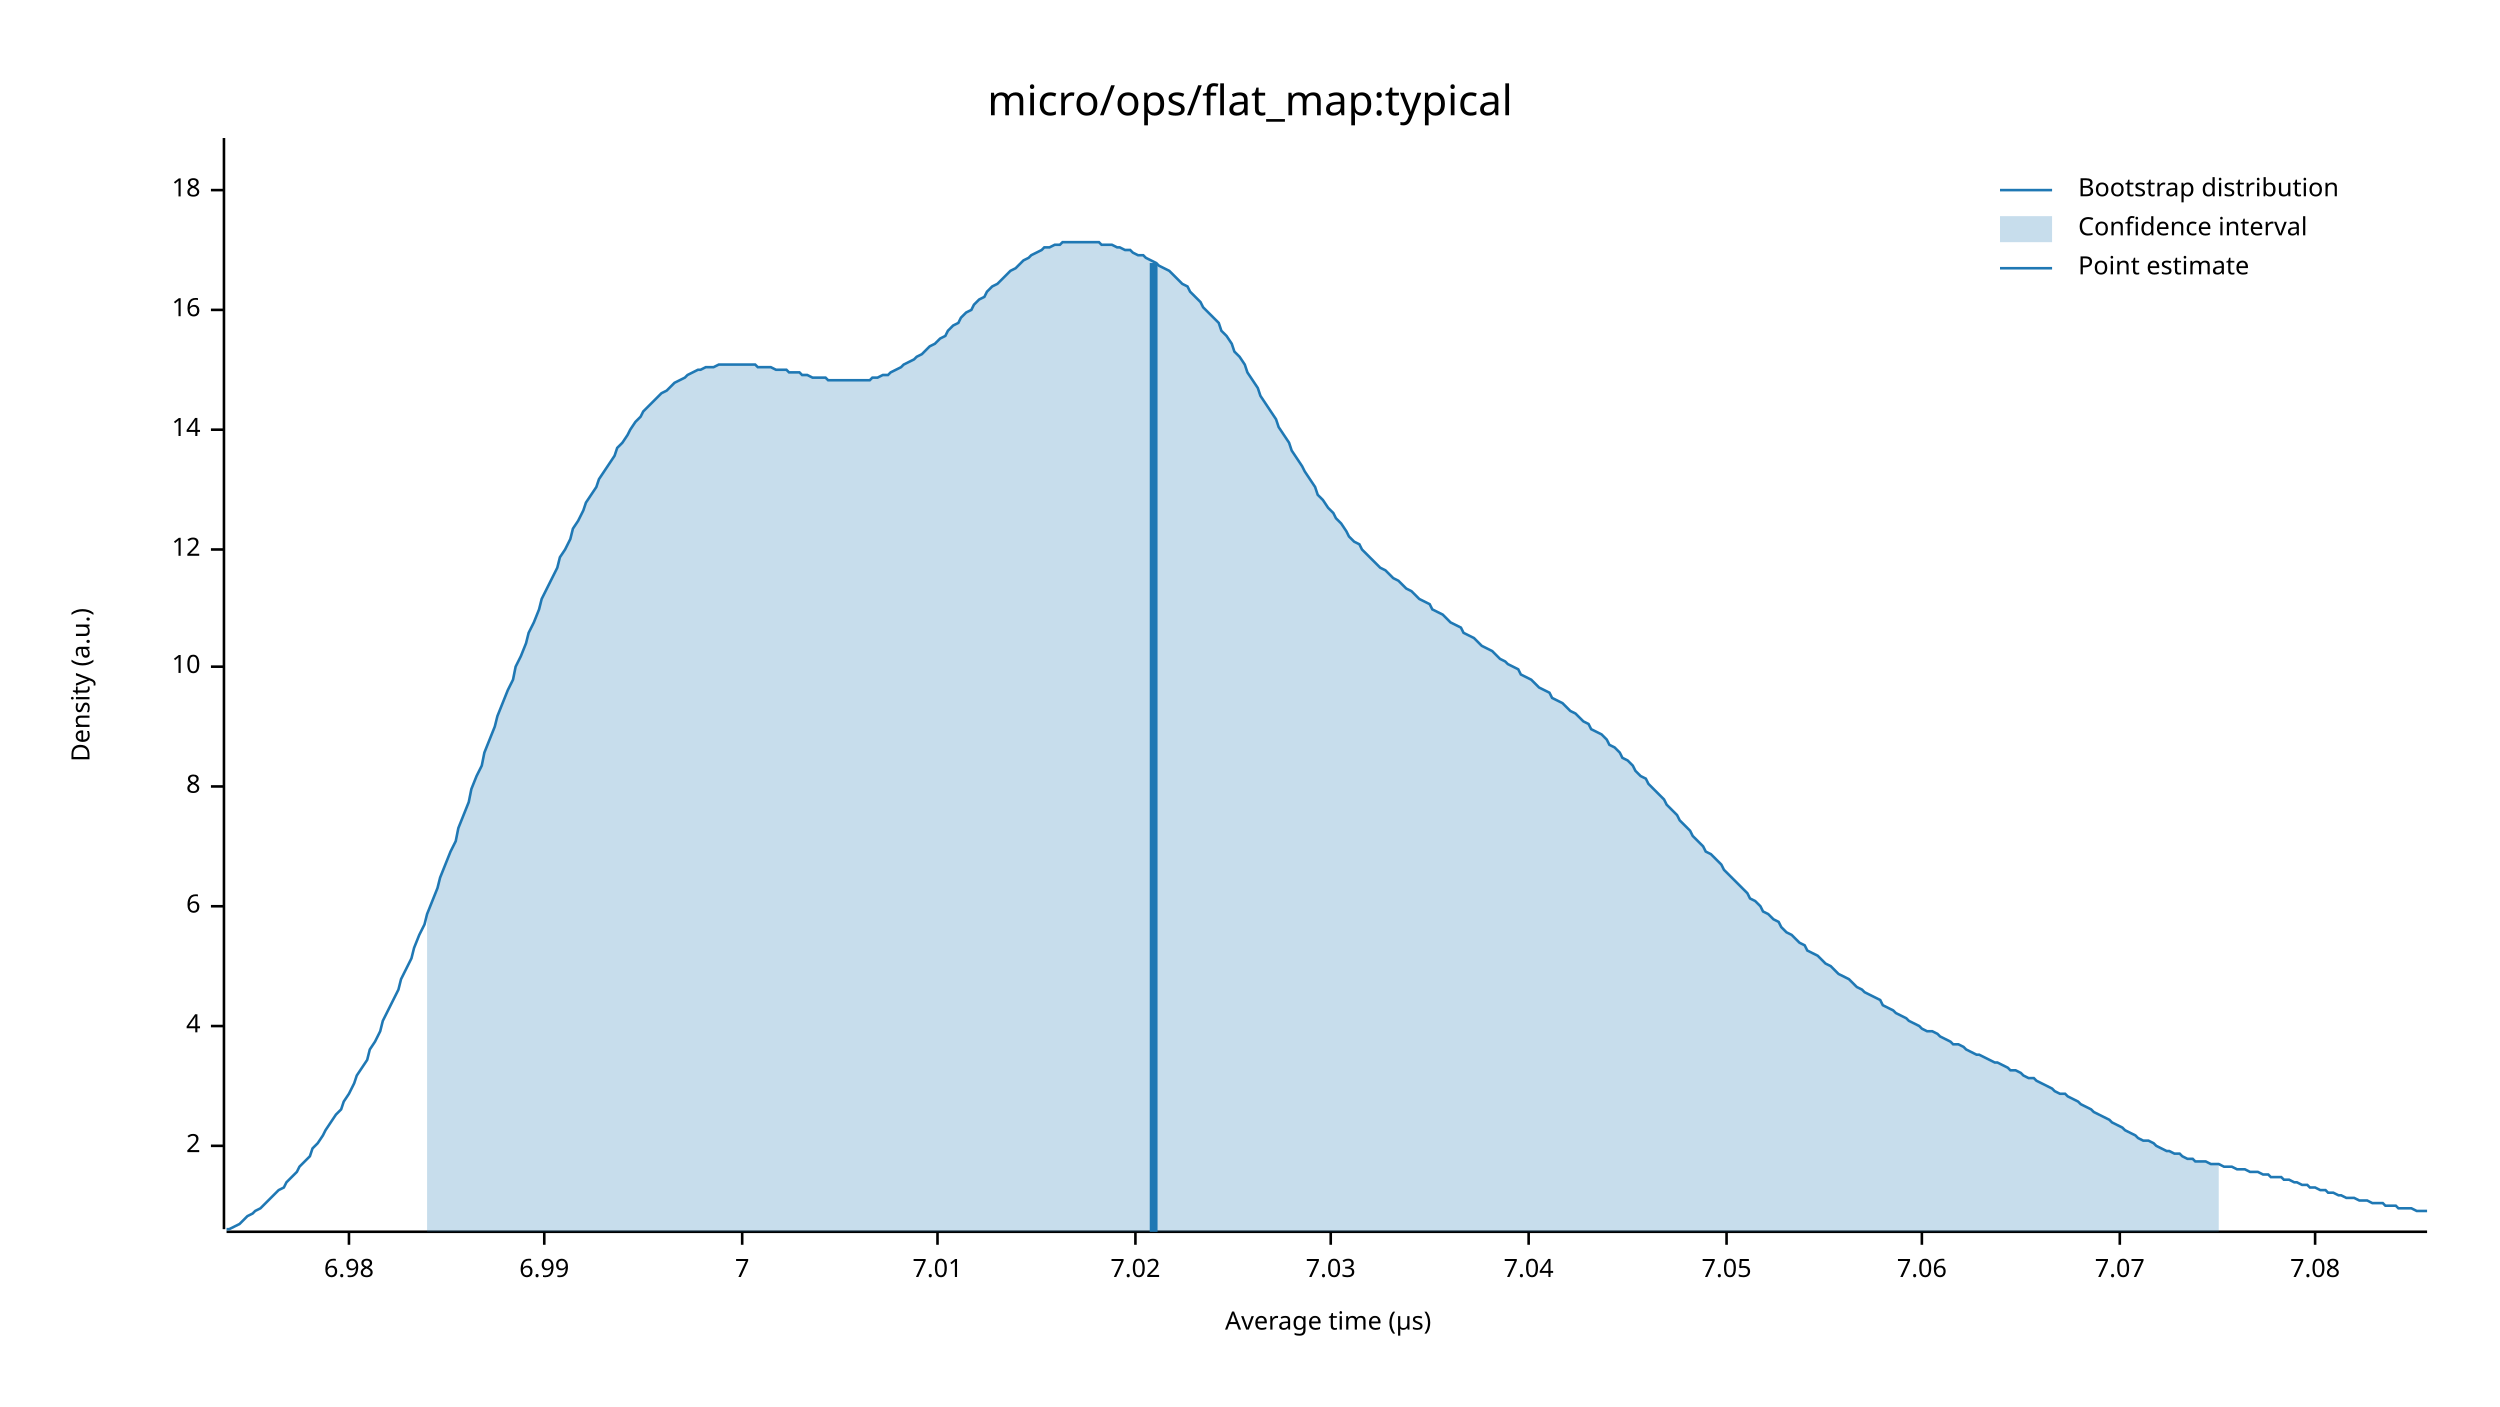
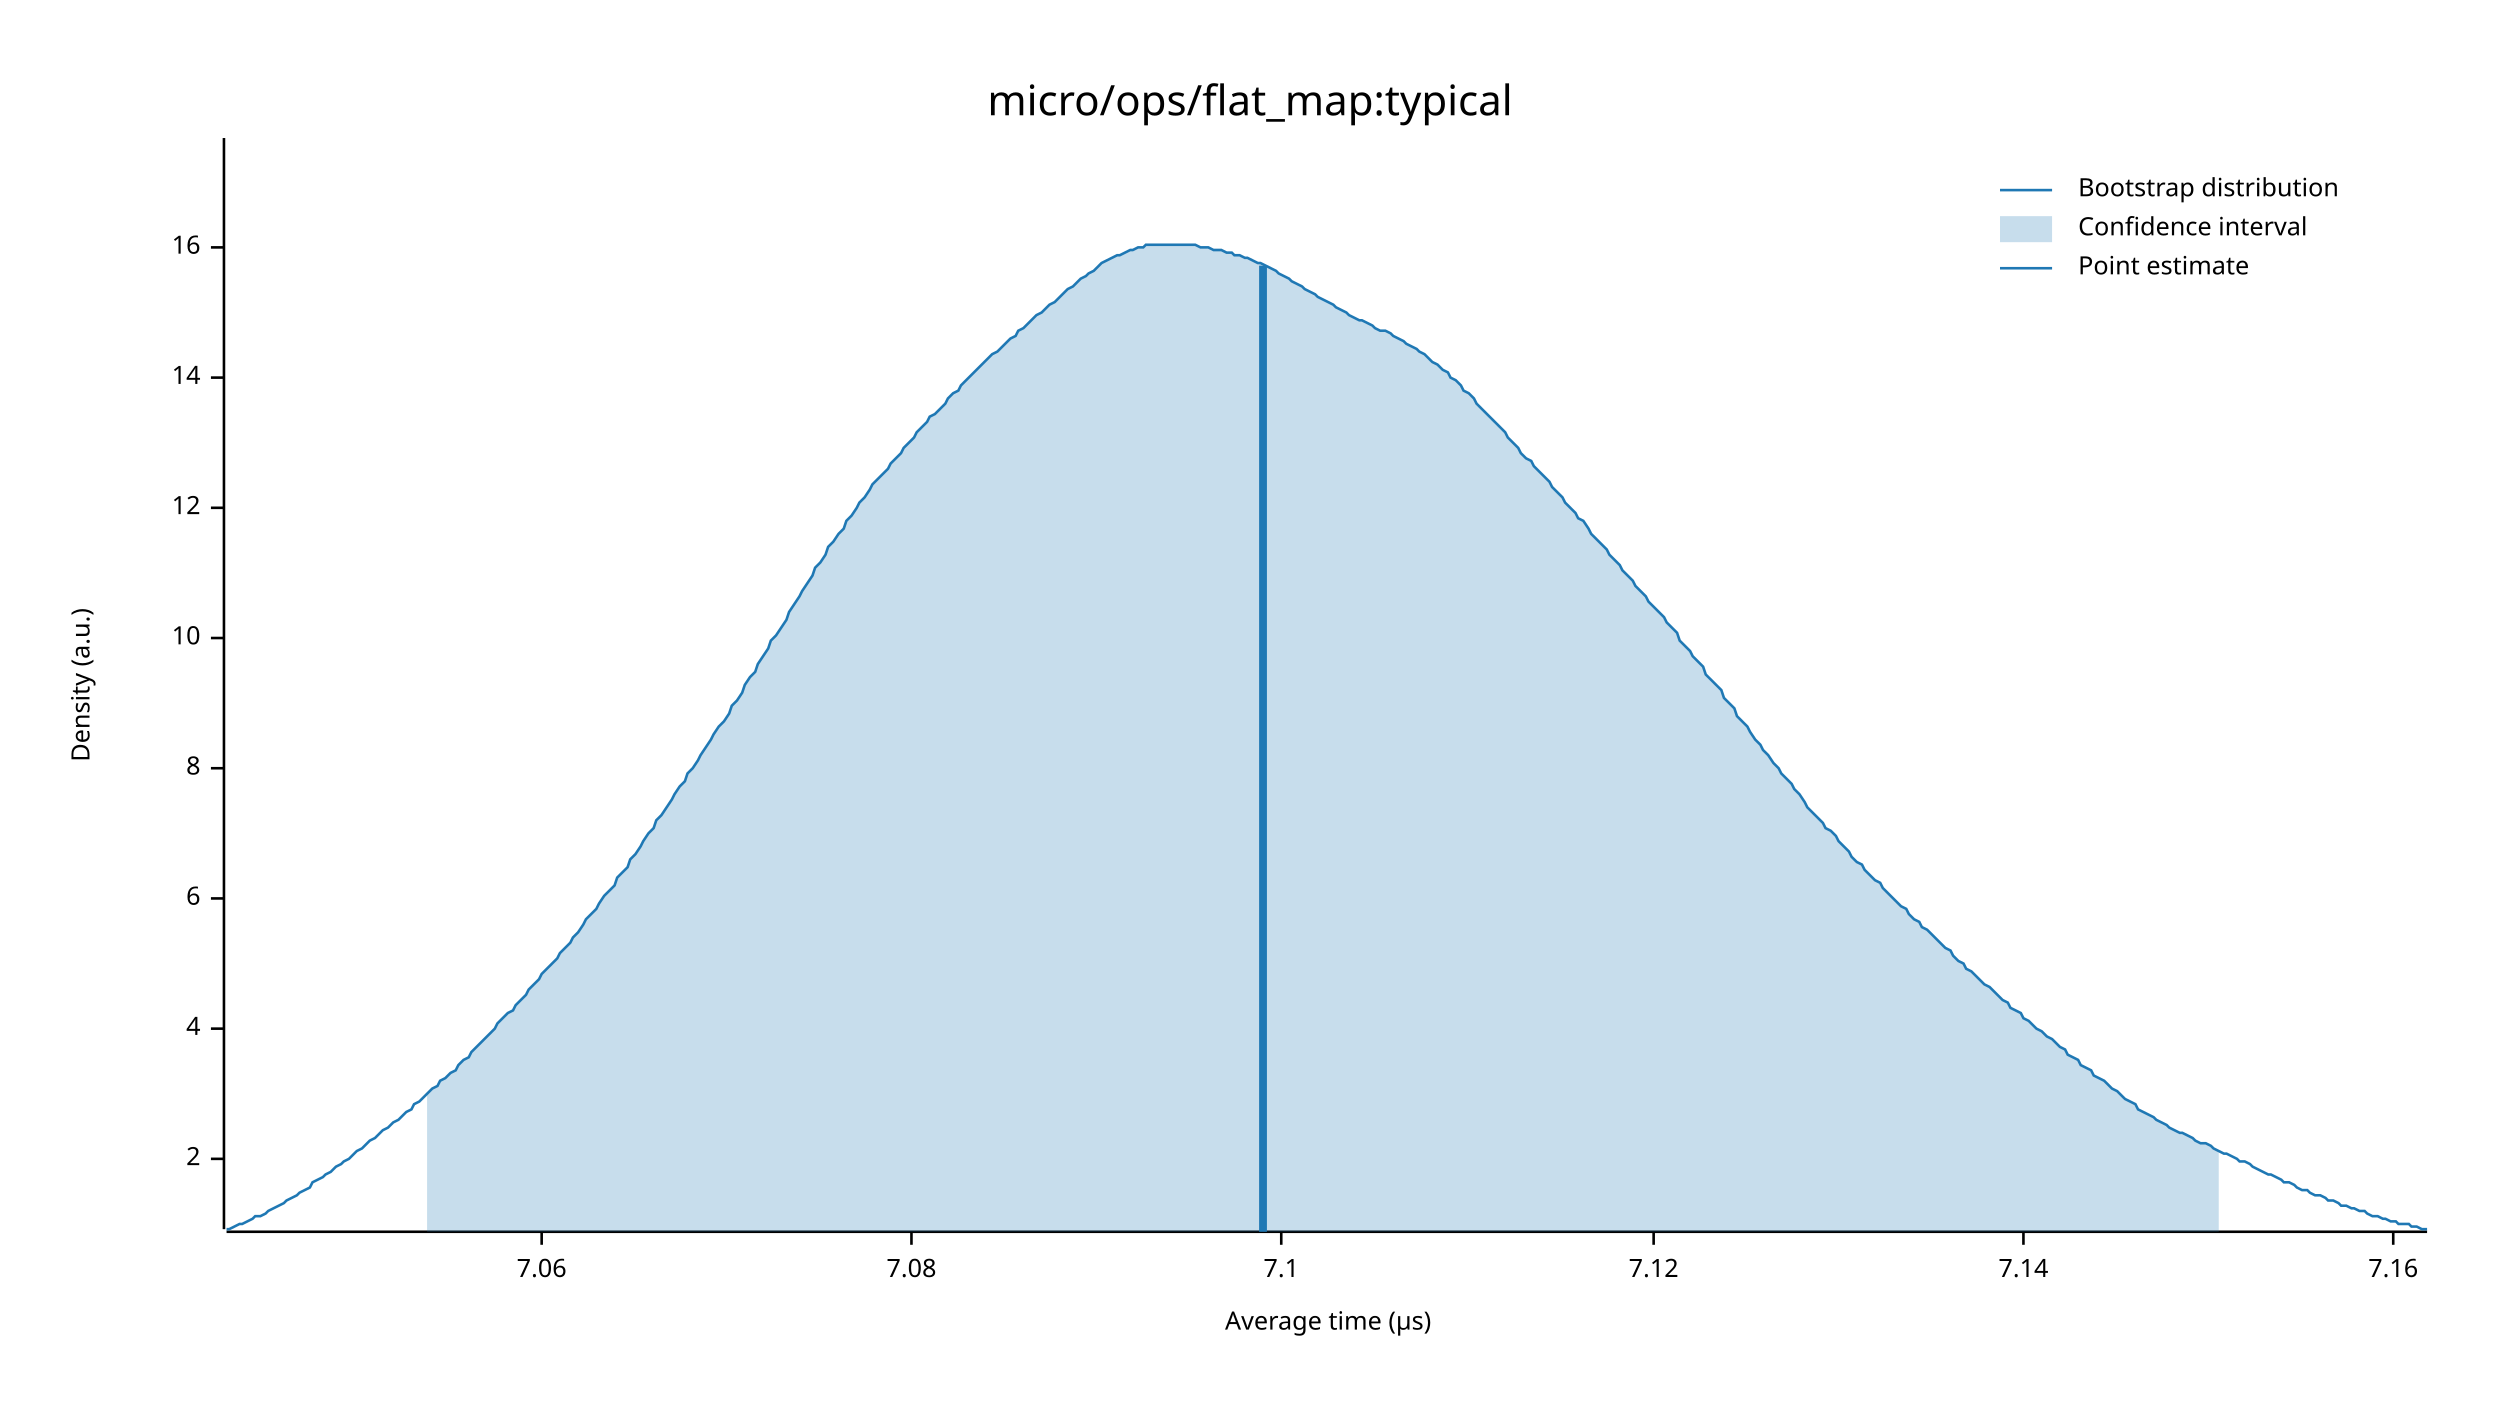
<svg xmlns="http://www.w3.org/2000/svg" width="960" height="540" viewBox="0 0 960 540">
  <text x="480" y="32" dy="0.76em" text-anchor="middle" font-family="sans-serif" font-size="16.129" opacity="1" fill="#000000">
micro/ops/flat_map:typical
</text>
  <text x="27" y="263" dy="0.76em" text-anchor="middle" font-family="sans-serif" font-size="9.677" opacity="1" fill="#000000" transform="rotate(270, 27, 263)">
Density (a.u.)
</text>
  <text x="510" y="513" dy="-0.5ex" text-anchor="middle" font-family="sans-serif" font-size="9.677" opacity="1" fill="#000000">
Average time (µs)
</text>
  <polyline fill="none" opacity="1" stroke="#000000" stroke-width="1" points="86,53 86,472 " />
-   <text x="77" y="440" dy="0.5ex" text-anchor="end" font-family="sans-serif" font-size="9.677" opacity="1" fill="#000000">
+   <text x="77" y="445" dy="0.5ex" text-anchor="end" font-family="sans-serif" font-size="9.677" opacity="1" fill="#000000">
2
</text>
-   <polyline fill="none" opacity="1" stroke="#000000" stroke-width="1" points="81,440 86,440 " />
-   <text x="77" y="394" dy="0.5ex" text-anchor="end" font-family="sans-serif" font-size="9.677" opacity="1" fill="#000000">
+   <polyline fill="none" opacity="1" stroke="#000000" stroke-width="1" points="81,445 86,445 " />
+   <text x="77" y="395" dy="0.5ex" text-anchor="end" font-family="sans-serif" font-size="9.677" opacity="1" fill="#000000">
4
</text>
-   <polyline fill="none" opacity="1" stroke="#000000" stroke-width="1" points="81,394 86,394 " />
-   <text x="77" y="348" dy="0.5ex" text-anchor="end" font-family="sans-serif" font-size="9.677" opacity="1" fill="#000000">
+   <polyline fill="none" opacity="1" stroke="#000000" stroke-width="1" points="81,395 86,395 " />
+   <text x="77" y="345" dy="0.5ex" text-anchor="end" font-family="sans-serif" font-size="9.677" opacity="1" fill="#000000">
6
</text>
-   <polyline fill="none" opacity="1" stroke="#000000" stroke-width="1" points="81,348 86,348 " />
-   <text x="77" y="302" dy="0.5ex" text-anchor="end" font-family="sans-serif" font-size="9.677" opacity="1" fill="#000000">
+   <polyline fill="none" opacity="1" stroke="#000000" stroke-width="1" points="81,345 86,345 " />
+   <text x="77" y="295" dy="0.5ex" text-anchor="end" font-family="sans-serif" font-size="9.677" opacity="1" fill="#000000">
8
</text>
-   <polyline fill="none" opacity="1" stroke="#000000" stroke-width="1" points="81,302 86,302 " />
-   <text x="77" y="256" dy="0.5ex" text-anchor="end" font-family="sans-serif" font-size="9.677" opacity="1" fill="#000000">
+   <polyline fill="none" opacity="1" stroke="#000000" stroke-width="1" points="81,295 86,295 " />
+   <text x="77" y="245" dy="0.5ex" text-anchor="end" font-family="sans-serif" font-size="9.677" opacity="1" fill="#000000">
10
</text>
-   <polyline fill="none" opacity="1" stroke="#000000" stroke-width="1" points="81,256 86,256 " />
-   <text x="77" y="211" dy="0.5ex" text-anchor="end" font-family="sans-serif" font-size="9.677" opacity="1" fill="#000000">
+   <polyline fill="none" opacity="1" stroke="#000000" stroke-width="1" points="81,245 86,245 " />
+   <text x="77" y="195" dy="0.5ex" text-anchor="end" font-family="sans-serif" font-size="9.677" opacity="1" fill="#000000">
12
</text>
-   <polyline fill="none" opacity="1" stroke="#000000" stroke-width="1" points="81,211 86,211 " />
-   <text x="77" y="165" dy="0.5ex" text-anchor="end" font-family="sans-serif" font-size="9.677" opacity="1" fill="#000000">
+   <polyline fill="none" opacity="1" stroke="#000000" stroke-width="1" points="81,195 86,195 " />
+   <text x="77" y="145" dy="0.5ex" text-anchor="end" font-family="sans-serif" font-size="9.677" opacity="1" fill="#000000">
14
</text>
-   <polyline fill="none" opacity="1" stroke="#000000" stroke-width="1" points="81,165 86,165 " />
-   <text x="77" y="119" dy="0.5ex" text-anchor="end" font-family="sans-serif" font-size="9.677" opacity="1" fill="#000000">
+   <polyline fill="none" opacity="1" stroke="#000000" stroke-width="1" points="81,145 86,145 " />
+   <text x="77" y="95" dy="0.5ex" text-anchor="end" font-family="sans-serif" font-size="9.677" opacity="1" fill="#000000">
16
</text>
-   <polyline fill="none" opacity="1" stroke="#000000" stroke-width="1" points="81,119 86,119 " />
-   <text x="77" y="73" dy="0.5ex" text-anchor="end" font-family="sans-serif" font-size="9.677" opacity="1" fill="#000000">
- 18
- </text>
-   <polyline fill="none" opacity="1" stroke="#000000" stroke-width="1" points="81,73 86,73 " />
+   <polyline fill="none" opacity="1" stroke="#000000" stroke-width="1" points="81,95 86,95 " />
  <polyline fill="none" opacity="1" stroke="#000000" stroke-width="1" points="87,473 932,473 " />
-   <text x="134" y="483" dy="0.76em" text-anchor="middle" font-family="sans-serif" font-size="9.677" opacity="1" fill="#000000">
- 6.98
- </text>
-   <polyline fill="none" opacity="1" stroke="#000000" stroke-width="1" points="134,473 134,478 " />
-   <text x="209" y="483" dy="0.76em" text-anchor="middle" font-family="sans-serif" font-size="9.677" opacity="1" fill="#000000">
- 6.99
- </text>
-   <polyline fill="none" opacity="1" stroke="#000000" stroke-width="1" points="209,473 209,478 " />
-   <text x="285" y="483" dy="0.76em" text-anchor="middle" font-family="sans-serif" font-size="9.677" opacity="1" fill="#000000">
- 7
- </text>
-   <polyline fill="none" opacity="1" stroke="#000000" stroke-width="1" points="285,473 285,478 " />
-   <text x="360" y="483" dy="0.76em" text-anchor="middle" font-family="sans-serif" font-size="9.677" opacity="1" fill="#000000">
- 7.01
- </text>
-   <polyline fill="none" opacity="1" stroke="#000000" stroke-width="1" points="360,473 360,478 " />
-   <text x="436" y="483" dy="0.76em" text-anchor="middle" font-family="sans-serif" font-size="9.677" opacity="1" fill="#000000">
- 7.02
- </text>
-   <polyline fill="none" opacity="1" stroke="#000000" stroke-width="1" points="436,473 436,478 " />
-   <text x="511" y="483" dy="0.76em" text-anchor="middle" font-family="sans-serif" font-size="9.677" opacity="1" fill="#000000">
- 7.03
- </text>
-   <polyline fill="none" opacity="1" stroke="#000000" stroke-width="1" points="511,473 511,478 " />
-   <text x="587" y="483" dy="0.76em" text-anchor="middle" font-family="sans-serif" font-size="9.677" opacity="1" fill="#000000">
- 7.04
- </text>
-   <polyline fill="none" opacity="1" stroke="#000000" stroke-width="1" points="587,473 587,478 " />
-   <text x="663" y="483" dy="0.76em" text-anchor="middle" font-family="sans-serif" font-size="9.677" opacity="1" fill="#000000">
- 7.05
- </text>
-   <polyline fill="none" opacity="1" stroke="#000000" stroke-width="1" points="663,473 663,478 " />
-   <text x="738" y="483" dy="0.76em" text-anchor="middle" font-family="sans-serif" font-size="9.677" opacity="1" fill="#000000">
+   <text x="208" y="483" dy="0.76em" text-anchor="middle" font-family="sans-serif" font-size="9.677" opacity="1" fill="#000000">
7.06
</text>
-   <polyline fill="none" opacity="1" stroke="#000000" stroke-width="1" points="738,473 738,478 " />
-   <text x="814" y="483" dy="0.76em" text-anchor="middle" font-family="sans-serif" font-size="9.677" opacity="1" fill="#000000">
- 7.07
- </text>
-   <polyline fill="none" opacity="1" stroke="#000000" stroke-width="1" points="814,473 814,478 " />
-   <text x="889" y="483" dy="0.76em" text-anchor="middle" font-family="sans-serif" font-size="9.677" opacity="1" fill="#000000">
+   <polyline fill="none" opacity="1" stroke="#000000" stroke-width="1" points="208,473 208,478 " />
+   <text x="350" y="483" dy="0.76em" text-anchor="middle" font-family="sans-serif" font-size="9.677" opacity="1" fill="#000000">
7.08
</text>
-   <polyline fill="none" opacity="1" stroke="#000000" stroke-width="1" points="889,473 889,478 " />
-   <polyline fill="none" opacity="1" stroke="#1F78B4" stroke-width="1" points="87,472 88,472 90,471 92,470 93,469 95,467 97,466 98,465 100,464 102,462 103,461 105,459 107,457 109,456 110,454 112,452 114,450 115,448 117,446 119,444 120,441 122,439 124,436 125,434 127,431 129,428 131,426 132,423 134,420 136,416 137,413 139,410 141,407 142,403 144,400 146,396 147,392 149,388 151,384 153,380 154,376 156,372 158,368 159,364 161,359 163,355 164,351 166,346 168,341 169,337 171,332 173,327 175,323 176,318 178,313 180,308 181,303 183,298 185,294 186,289 188,284 190,279 191,275 193,270 195,265 197,261 198,256 200,252 202,247 203,243 205,239 207,234 208,230 210,226 212,222 214,218 215,214 217,211 219,207 220,203 222,200 224,196 225,193 227,190 229,187 230,184 232,181 234,178 236,175 237,172 239,170 241,167 242,165 244,162 246,160 247,158 249,156 251,154 252,153 254,151 256,150 258,148 259,147 261,146 263,145 264,144 266,143 268,142 269,142 271,141 273,141 274,141 276,140 278,140 280,140 281,140 283,140 285,140 286,140 288,140 290,140 291,141 293,141 295,141 296,141 298,142 300,142 302,142 303,143 305,143 307,143 308,144 310,144 312,145 313,145 315,145 317,145 318,146 320,146 322,146 324,146 325,146 327,146 329,146 330,146 332,146 334,146 335,145 337,145 339,144 341,144 342,143 344,142 346,141 347,140 349,139 351,138 352,137 354,136 356,134 357,133 359,132 361,130 363,129 364,127 366,125 368,124 369,122 371,120 373,119 374,117 376,115 378,114 379,112 381,110 383,109 385,107 386,106 388,104 390,103 391,102 393,100 395,99 396,98 398,97 400,96 401,95 403,95 405,94 407,94 408,93 410,93 412,93 413,93 415,93 417,93 418,93 420,93 422,93 423,94 425,94 427,94 429,95 430,95 432,96 434,96 435,97 437,98 439,98 440,99 442,100 444,101 445,102 447,103 449,104 451,106 452,107 454,109 456,110 457,112 459,114 461,116 462,118 464,120 466,122 468,124 469,127 471,129 473,132 474,135 476,137 478,140 479,143 481,146 483,149 484,152 486,155 488,158 490,161 491,164 493,167 495,170 496,173 498,176 500,179 501,181 503,184 505,187 506,190 508,192 510,195 512,197 513,199 515,201 517,204 518,206 520,208 522,209 523,211 525,213 527,215 528,216 530,218 532,219 534,221 535,222 537,223 539,225 540,226 542,227 544,229 545,230 547,231 549,232 550,234 552,235 554,236 556,238 557,239 559,240 561,241 562,243 564,244 566,245 567,246 569,248 571,249 573,250 574,251 576,253 578,254 579,255 581,256 583,257 584,259 586,260 588,261 589,262 591,264 593,265 595,266 596,268 598,269 600,270 601,271 603,273 605,274 606,275 608,277 610,278 611,280 613,281 615,282 617,284 618,286 620,287 622,289 623,291 625,292 627,294 628,296 630,298 632,299 633,301 635,303 637,305 639,307 640,309 642,311 644,313 645,315 647,317 649,319 650,321 652,323 654,325 655,327 657,328 659,330 661,332 662,334 664,336 666,338 667,339 669,341 671,343 672,345 674,346 676,348 677,350 679,351 681,353 683,354 684,356 686,358 688,359 689,360 691,362 693,363 694,365 696,366 698,367 700,369 701,370 703,371 705,373 706,374 708,375 710,376 711,377 713,379 715,380 716,381 718,382 720,383 722,384 723,386 725,387 727,388 728,389 730,390 732,391 733,392 735,393 737,394 738,395 740,396 742,396 744,397 745,398 747,399 749,400 750,401 752,401 754,402 755,403 757,404 759,405 760,405 762,406 764,407 766,408 767,408 769,409 771,410 772,411 774,411 776,412 777,413 779,414 781,414 782,415 784,416 786,417 788,418 789,419 791,420 793,420 794,421 796,422 798,423 799,424 801,425 803,426 804,427 806,428 808,429 810,430 811,431 813,432 815,433 816,434 818,435 820,436 821,437 823,438 825,438 827,439 828,440 830,441 832,442 833,442 835,443 837,443 838,444 840,445 842,445 843,446 845,446 847,446 849,447 850,447 852,447 854,448 855,448 857,448 859,449 860,449 862,449 864,450 865,450 867,450 869,451 871,451 872,452 874,452 876,452 877,453 879,453 881,454 882,454 884,455 886,455 887,456 889,456 891,457 893,457 894,458 896,458 898,459 899,459 901,460 903,460 904,460 906,461 908,461 909,461 911,462 913,462 915,462 916,463 918,463 920,463 921,464 923,464 925,464 926,464 928,465 930,465 932,465 " />
-   <polygon opacity="0.25" fill="#1F78B4" points="164,351 166,346 168,341 169,337 171,332 173,327 175,323 176,318 178,313 180,308 181,303 183,298 185,294 186,289 188,284 190,279 191,275 193,270 195,265 197,261 198,256 200,252 202,247 203,243 205,239 207,234 208,230 210,226 212,222 214,218 215,214 217,211 219,207 220,203 222,200 224,196 225,193 227,190 229,187 230,184 232,181 234,178 236,175 237,172 239,170 241,167 242,165 244,162 246,160 247,158 249,156 251,154 252,153 254,151 256,150 258,148 259,147 261,146 263,145 264,144 266,143 268,142 269,142 271,141 273,141 274,141 276,140 278,140 280,140 281,140 283,140 285,140 286,140 288,140 290,140 291,141 293,141 295,141 296,141 298,142 300,142 302,142 303,143 305,143 307,143 308,144 310,144 312,145 313,145 315,145 317,145 318,146 320,146 322,146 324,146 325,146 327,146 329,146 330,146 332,146 334,146 335,145 337,145 339,144 341,144 342,143 344,142 346,141 347,140 349,139 351,138 352,137 354,136 356,134 357,133 359,132 361,130 363,129 364,127 366,125 368,124 369,122 371,120 373,119 374,117 376,115 378,114 379,112 381,110 383,109 385,107 386,106 388,104 390,103 391,102 393,100 395,99 396,98 398,97 400,96 401,95 403,95 405,94 407,94 408,93 410,93 412,93 413,93 415,93 417,93 418,93 420,93 422,93 423,94 425,94 427,94 429,95 430,95 432,96 434,96 435,97 437,98 439,98 440,99 442,100 444,101 445,102 447,103 449,104 451,106 452,107 454,109 456,110 457,112 459,114 461,116 462,118 464,120 466,122 468,124 469,127 471,129 473,132 474,135 476,137 478,140 479,143 481,146 483,149 484,152 486,155 488,158 490,161 491,164 493,167 495,170 496,173 498,176 500,179 501,181 503,184 505,187 506,190 508,192 510,195 512,197 513,199 515,201 517,204 518,206 520,208 522,209 523,211 525,213 527,215 528,216 530,218 532,219 534,221 535,222 537,223 539,225 540,226 542,227 544,229 545,230 547,231 549,232 550,234 552,235 554,236 556,238 557,239 559,240 561,241 562,243 564,244 566,245 567,246 569,248 571,249 573,250 574,251 576,253 578,254 579,255 581,256 583,257 584,259 586,260 588,261 589,262 591,264 593,265 595,266 596,268 598,269 600,270 601,271 603,273 605,274 606,275 608,277 610,278 611,280 613,281 615,282 617,284 618,286 620,287 622,289 623,291 625,292 627,294 628,296 630,298 632,299 633,301 635,303 637,305 639,307 640,309 642,311 644,313 645,315 647,317 649,319 650,321 652,323 654,325 655,327 657,328 659,330 661,332 662,334 664,336 666,338 667,339 669,341 671,343 672,345 674,346 676,348 677,350 679,351 681,353 683,354 684,356 686,358 688,359 689,360 691,362 693,363 694,365 696,366 698,367 700,369 701,370 703,371 705,373 706,374 708,375 710,376 711,377 713,379 715,380 716,381 718,382 720,383 722,384 723,386 725,387 727,388 728,389 730,390 732,391 733,392 735,393 737,394 738,395 740,396 742,396 744,397 745,398 747,399 749,400 750,401 752,401 754,402 755,403 757,404 759,405 760,405 762,406 764,407 766,408 767,408 769,409 771,410 772,411 774,411 776,412 777,413 779,414 781,414 782,415 784,416 786,417 788,418 789,419 791,420 793,420 794,421 796,422 798,423 799,424 801,425 803,426 804,427 806,428 808,429 810,430 811,431 813,432 815,433 816,434 818,435 820,436 821,437 823,438 825,438 827,439 828,440 830,441 832,442 833,442 835,443 837,443 838,444 840,445 842,445 843,446 845,446 847,446 849,447 850,447 852,447 852,473 164,473 " />
-   <polyline fill="none" opacity="1" stroke="#1F78B4" stroke-width="3" points="443,473 443,101 " />
+   <polyline fill="none" opacity="1" stroke="#000000" stroke-width="1" points="350,473 350,478 " />
+   <text x="492" y="483" dy="0.76em" text-anchor="middle" font-family="sans-serif" font-size="9.677" opacity="1" fill="#000000">
+ 7.1
+ </text>
+   <polyline fill="none" opacity="1" stroke="#000000" stroke-width="1" points="492,473 492,478 " />
+   <text x="635" y="483" dy="0.76em" text-anchor="middle" font-family="sans-serif" font-size="9.677" opacity="1" fill="#000000">
+ 7.12
+ </text>
+   <polyline fill="none" opacity="1" stroke="#000000" stroke-width="1" points="635,473 635,478 " />
+   <text x="777" y="483" dy="0.76em" text-anchor="middle" font-family="sans-serif" font-size="9.677" opacity="1" fill="#000000">
+ 7.14
+ </text>
+   <polyline fill="none" opacity="1" stroke="#000000" stroke-width="1" points="777,473 777,478 " />
+   <text x="919" y="483" dy="0.76em" text-anchor="middle" font-family="sans-serif" font-size="9.677" opacity="1" fill="#000000">
+ 7.16
+ </text>
+   <polyline fill="none" opacity="1" stroke="#000000" stroke-width="1" points="919,473 919,478 " />
+   <polyline fill="none" opacity="1" stroke="#1F78B4" stroke-width="1" points="87,472 88,472 90,471 92,470 93,470 95,469 97,468 98,467 100,467 102,466 103,465 105,464 107,463 109,462 110,461 112,460 114,459 115,458 117,457 119,456 120,454 122,453 124,452 125,451 127,450 129,448 131,447 132,446 134,445 136,443 137,442 139,441 141,439 142,438 144,437 146,435 147,434 149,433 151,431 153,430 154,429 156,427 158,426 159,424 161,423 163,421 164,420 166,418 168,417 169,415 171,414 173,412 175,411 176,409 178,407 180,406 181,404 183,402 185,400 186,399 188,397 190,395 191,393 193,391 195,389 197,388 198,386 200,384 202,382 203,380 205,378 207,376 208,374 210,372 212,370 214,368 215,366 217,364 219,362 220,360 222,358 224,355 225,353 227,351 229,349 230,347 232,344 234,342 236,340 237,337 239,335 241,333 242,330 244,328 246,325 247,323 249,320 251,318 252,315 254,313 256,310 258,307 259,305 261,302 263,300 264,297 266,295 268,292 269,290 271,287 273,284 274,282 276,279 278,277 280,274 281,271 283,269 285,266 286,263 288,260 290,258 291,255 293,252 295,249 296,246 298,244 300,241 302,238 303,235 305,232 307,229 308,227 310,224 312,221 313,218 315,216 317,213 318,210 320,208 322,205 324,203 325,200 327,198 329,195 330,193 332,191 334,188 335,186 337,184 339,182 341,180 342,178 344,176 346,174 347,172 349,170 351,168 352,166 354,164 356,162 357,160 359,159 361,157 363,155 364,153 366,151 368,150 369,148 371,146 373,144 374,143 376,141 378,139 379,138 381,136 383,135 385,133 386,132 388,130 390,129 391,127 393,126 395,124 396,123 398,121 400,120 401,119 403,117 405,116 407,114 408,113 410,111 412,110 413,109 415,107 417,106 418,105 420,104 422,102 423,101 425,100 427,99 429,98 430,98 432,97 434,96 435,96 437,95 439,95 440,94 442,94 444,94 445,94 447,94 449,94 451,94 452,94 454,94 456,94 457,94 459,94 461,95 462,95 464,95 466,96 468,96 469,96 471,97 473,97 474,98 476,98 478,99 479,99 481,100 483,101 484,101 486,102 488,103 490,104 491,105 493,106 495,107 496,108 498,109 500,110 501,111 503,112 505,113 506,114 508,115 510,116 512,117 513,118 515,119 517,120 518,121 520,122 522,123 523,123 525,124 527,125 528,126 530,127 532,127 534,128 535,129 537,130 539,131 540,132 542,133 544,134 545,135 547,136 549,138 550,139 552,140 554,142 556,143 557,145 559,146 561,148 562,150 564,151 566,153 567,155 569,157 571,159 573,161 574,162 576,164 578,166 579,168 581,170 583,172 584,174 586,176 588,177 589,179 591,181 593,183 595,185 596,187 598,189 600,191 601,193 603,195 605,197 606,199 608,200 610,203 611,205 613,207 615,209 617,211 618,213 620,215 622,217 623,219 625,221 627,223 628,225 630,227 632,229 633,231 635,233 637,235 639,237 640,239 642,241 644,243 645,246 647,248 649,250 650,252 652,254 654,256 655,259 657,261 659,263 661,265 662,268 664,270 666,272 667,275 669,277 671,279 672,281 674,284 676,286 677,288 679,290 681,293 683,295 684,297 686,299 688,301 689,303 691,305 693,308 694,310 696,312 698,314 700,316 701,318 703,319 705,321 706,323 708,325 710,327 711,329 713,331 715,332 716,334 718,336 720,338 722,339 723,341 725,343 727,345 728,346 730,348 732,349 733,351 735,353 737,354 738,356 740,357 742,359 744,361 745,362 747,364 749,365 750,367 752,369 754,370 755,372 757,373 759,375 760,376 762,378 764,379 766,381 767,382 769,384 771,385 772,387 774,388 776,389 777,391 779,392 781,394 782,395 784,396 786,398 788,399 789,400 791,402 793,403 794,405 796,406 798,407 799,409 801,410 803,411 804,413 806,414 808,415 810,417 811,418 813,419 815,421 816,422 818,423 820,424 821,426 823,427 825,428 827,429 828,430 830,431 832,432 833,433 835,434 837,435 838,435 840,436 842,437 843,438 845,439 847,439 849,440 850,441 852,442 854,443 855,443 857,444 859,445 860,446 862,446 864,447 865,448 867,449 869,450 871,451 872,451 874,452 876,453 877,454 879,454 881,455 882,456 884,457 886,457 887,458 889,459 891,459 893,460 894,461 896,461 898,462 899,463 901,463 903,464 904,464 906,465 908,465 909,466 911,467 913,467 915,468 916,468 918,469 920,469 921,470 923,470 925,470 926,471 928,471 930,472 932,472 " />
+   <polygon opacity="0.25" fill="#1F78B4" points="164,420 166,418 168,417 169,415 171,414 173,412 175,411 176,409 178,407 180,406 181,404 183,402 185,400 186,399 188,397 190,395 191,393 193,391 195,389 197,388 198,386 200,384 202,382 203,380 205,378 207,376 208,374 210,372 212,370 214,368 215,366 217,364 219,362 220,360 222,358 224,355 225,353 227,351 229,349 230,347 232,344 234,342 236,340 237,337 239,335 241,333 242,330 244,328 246,325 247,323 249,320 251,318 252,315 254,313 256,310 258,307 259,305 261,302 263,300 264,297 266,295 268,292 269,290 271,287 273,284 274,282 276,279 278,277 280,274 281,271 283,269 285,266 286,263 288,260 290,258 291,255 293,252 295,249 296,246 298,244 300,241 302,238 303,235 305,232 307,229 308,227 310,224 312,221 313,218 315,216 317,213 318,210 320,208 322,205 324,203 325,200 327,198 329,195 330,193 332,191 334,188 335,186 337,184 339,182 341,180 342,178 344,176 346,174 347,172 349,170 351,168 352,166 354,164 356,162 357,160 359,159 361,157 363,155 364,153 366,151 368,150 369,148 371,146 373,144 374,143 376,141 378,139 379,138 381,136 383,135 385,133 386,132 388,130 390,129 391,127 393,126 395,124 396,123 398,121 400,120 401,119 403,117 405,116 407,114 408,113 410,111 412,110 413,109 415,107 417,106 418,105 420,104 422,102 423,101 425,100 427,99 429,98 430,98 432,97 434,96 435,96 437,95 439,95 440,94 442,94 444,94 445,94 447,94 449,94 451,94 452,94 454,94 456,94 457,94 459,94 461,95 462,95 464,95 466,96 468,96 469,96 471,97 473,97 474,98 476,98 478,99 479,99 481,100 483,101 484,101 486,102 488,103 490,104 491,105 493,106 495,107 496,108 498,109 500,110 501,111 503,112 505,113 506,114 508,115 510,116 512,117 513,118 515,119 517,120 518,121 520,122 522,123 523,123 525,124 527,125 528,126 530,127 532,127 534,128 535,129 537,130 539,131 540,132 542,133 544,134 545,135 547,136 549,138 550,139 552,140 554,142 556,143 557,145 559,146 561,148 562,150 564,151 566,153 567,155 569,157 571,159 573,161 574,162 576,164 578,166 579,168 581,170 583,172 584,174 586,176 588,177 589,179 591,181 593,183 595,185 596,187 598,189 600,191 601,193 603,195 605,197 606,199 608,200 610,203 611,205 613,207 615,209 617,211 618,213 620,215 622,217 623,219 625,221 627,223 628,225 630,227 632,229 633,231 635,233 637,235 639,237 640,239 642,241 644,243 645,246 647,248 649,250 650,252 652,254 654,256 655,259 657,261 659,263 661,265 662,268 664,270 666,272 667,275 669,277 671,279 672,281 674,284 676,286 677,288 679,290 681,293 683,295 684,297 686,299 688,301 689,303 691,305 693,308 694,310 696,312 698,314 700,316 701,318 703,319 705,321 706,323 708,325 710,327 711,329 713,331 715,332 716,334 718,336 720,338 722,339 723,341 725,343 727,345 728,346 730,348 732,349 733,351 735,353 737,354 738,356 740,357 742,359 744,361 745,362 747,364 749,365 750,367 752,369 754,370 755,372 757,373 759,375 760,376 762,378 764,379 766,381 767,382 769,384 771,385 772,387 774,388 776,389 777,391 779,392 781,394 782,395 784,396 786,398 788,399 789,400 791,402 793,403 794,405 796,406 798,407 799,409 801,410 803,411 804,413 806,414 808,415 810,417 811,418 813,419 815,421 816,422 818,423 820,424 821,426 823,427 825,428 827,429 828,430 830,431 832,432 833,433 835,434 837,435 838,435 840,436 842,437 843,438 845,439 847,439 849,440 850,441 852,442 852,473 164,473 " />
+   <polyline fill="none" opacity="1" stroke="#1F78B4" stroke-width="3" points="485,473 485,102 " />
  <text x="798" y="68" dy="0.76em" text-anchor="start" font-family="sans-serif" font-size="9.677" opacity="1" fill="#000000">
Bootstrap distribution
</text>
  <text x="798" y="83" dy="0.76em" text-anchor="start" font-family="sans-serif" font-size="9.677" opacity="1" fill="#000000">
Confidence interval
</text>
  <text x="798" y="98" dy="0.76em" text-anchor="start" font-family="sans-serif" font-size="9.677" opacity="1" fill="#000000">
Point estimate
</text>
  <polyline fill="none" opacity="1" stroke="#1F78B4" stroke-width="1" points="768,73 788,73 " />
  <rect x="768" y="83" width="20" height="10" opacity="0.25" fill="#1F78B4" stroke="none" />
  <polyline fill="none" opacity="1" stroke="#1F78B4" stroke-width="1" points="768,103 788,103 " />
</svg>
